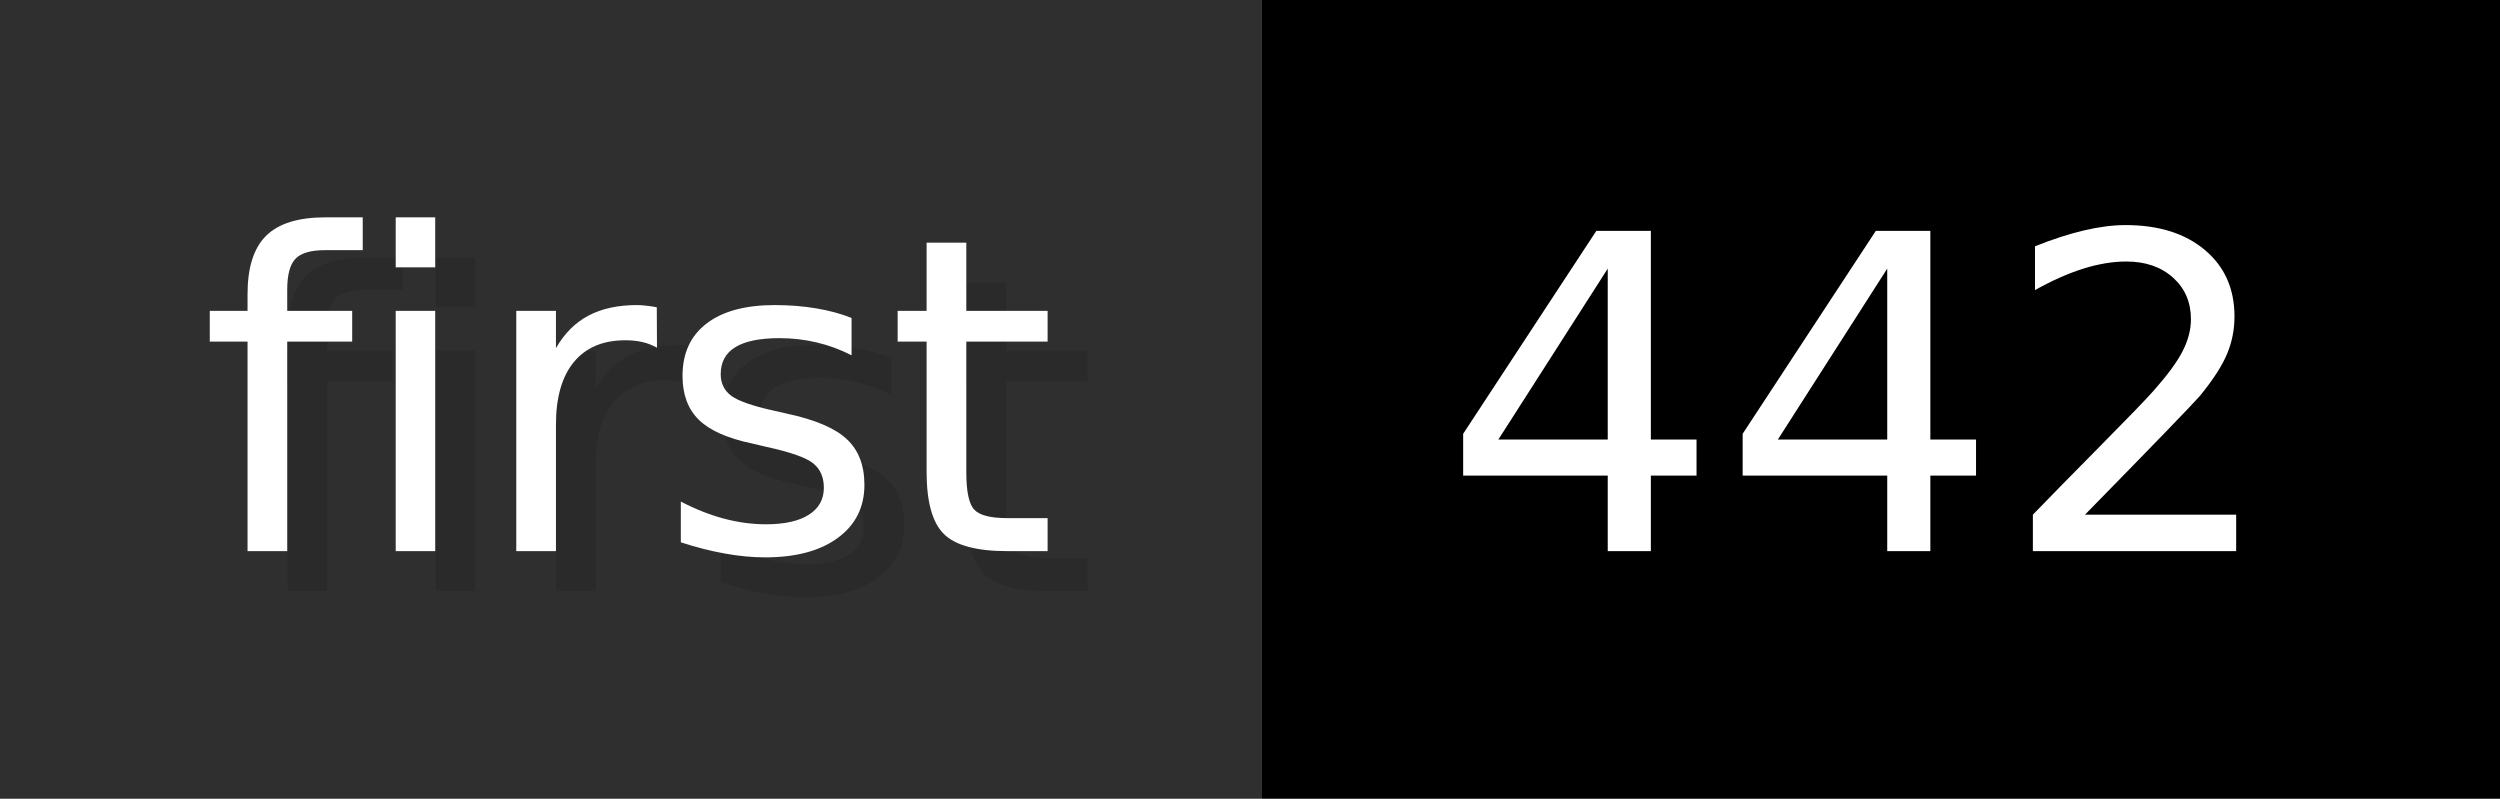
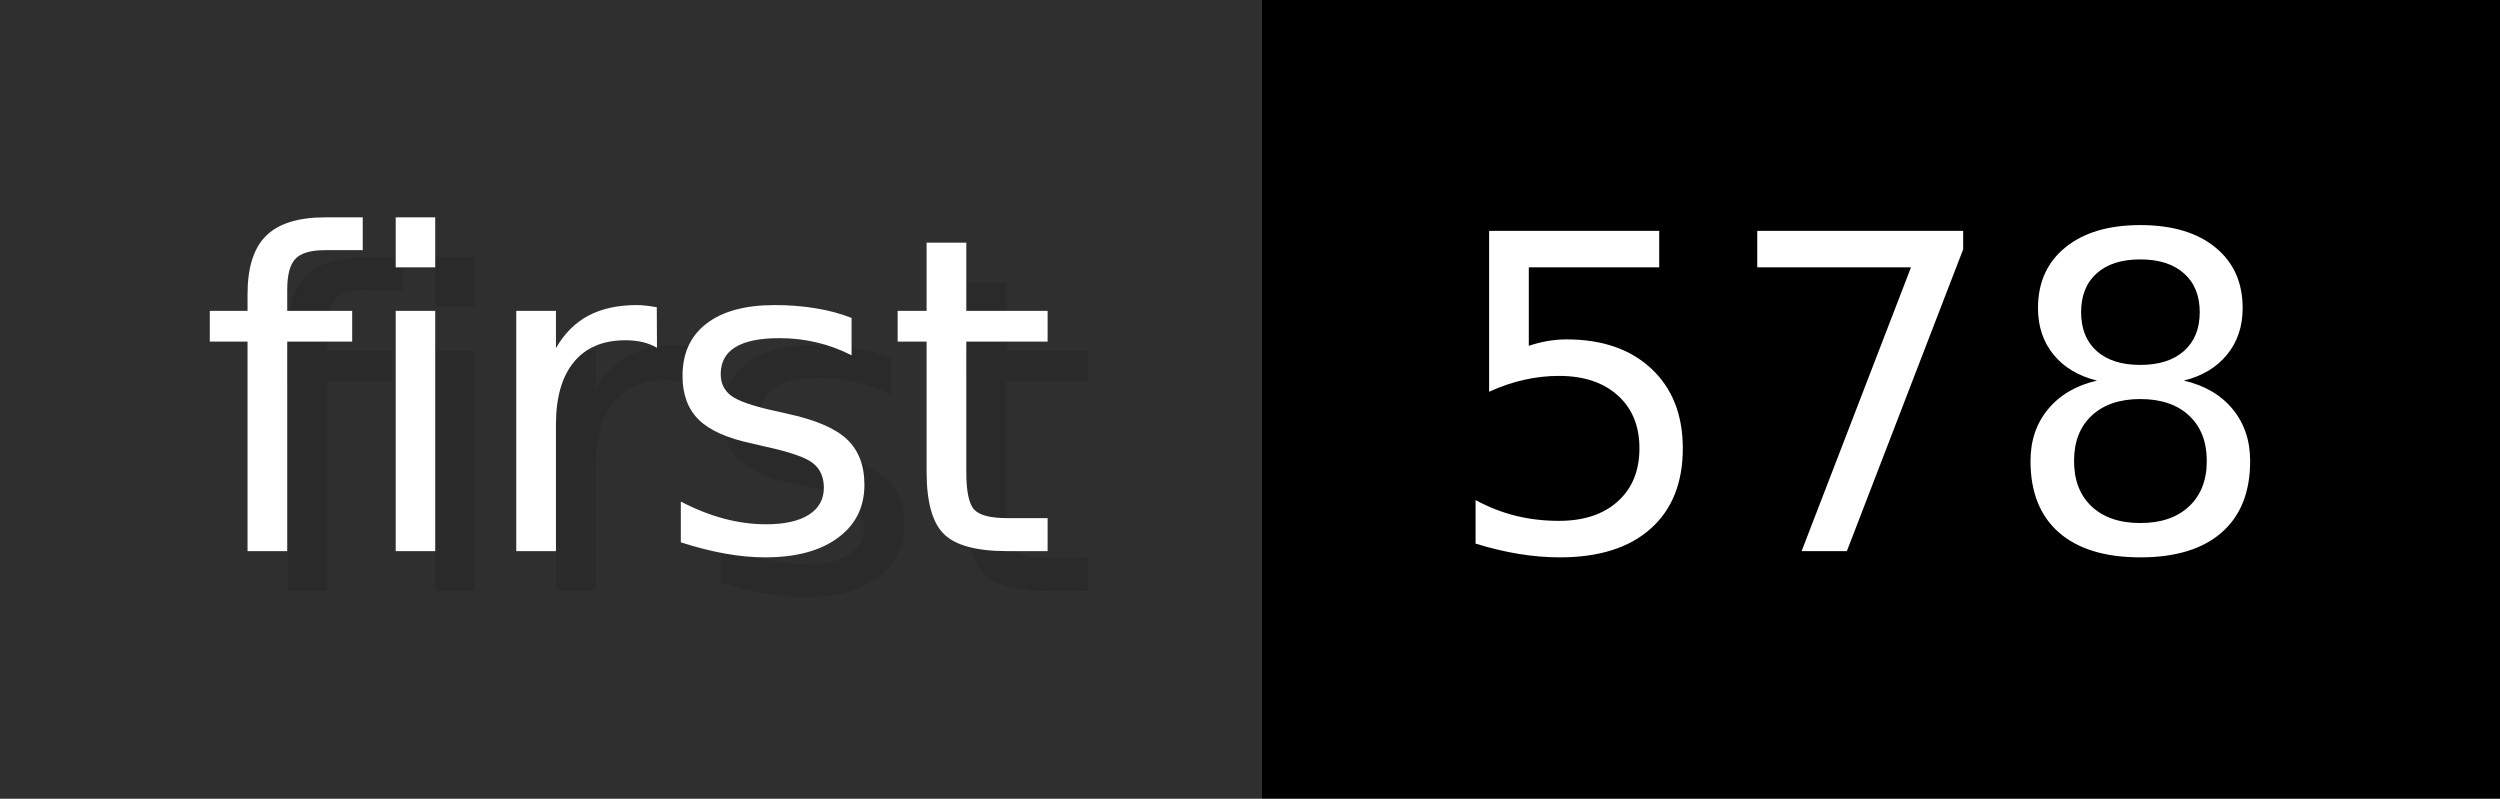
- <svg xmlns="http://www.w3.org/2000/svg" width="62.6" height="20" viewBox="0 0 626 200" role="img" aria-label="first: 442">
+ <svg xmlns="http://www.w3.org/2000/svg" width="62.6" height="20" viewBox="0 0 626 200" role="img" aria-label="first: 578">
  <g>
    <rect fill="#2F2F2F" width="316" height="200" />
    <rect fill="#" x="316" width="310" height="200" />
  </g>
  <g aria-hidden="true" fill="#fff" text-anchor="start" font-family="Verdana,DejaVu Sans,sans-serif" font-size="110">
    <text x="60" y="148" textLength="216" fill="#000" opacity="0.1">first</text>
    <text x="50" y="138" textLength="216">first</text>
-     <text x="371" y="148" textLength="210" fill="#000" opacity="0.1">442</text>
-     <text x="361" y="138" textLength="210">442</text>
+     <text x="371" y="148" textLength="210" fill="#000" opacity="0.1">578</text>
+     <text x="361" y="138" textLength="210">578</text>
  </g>
</svg>
